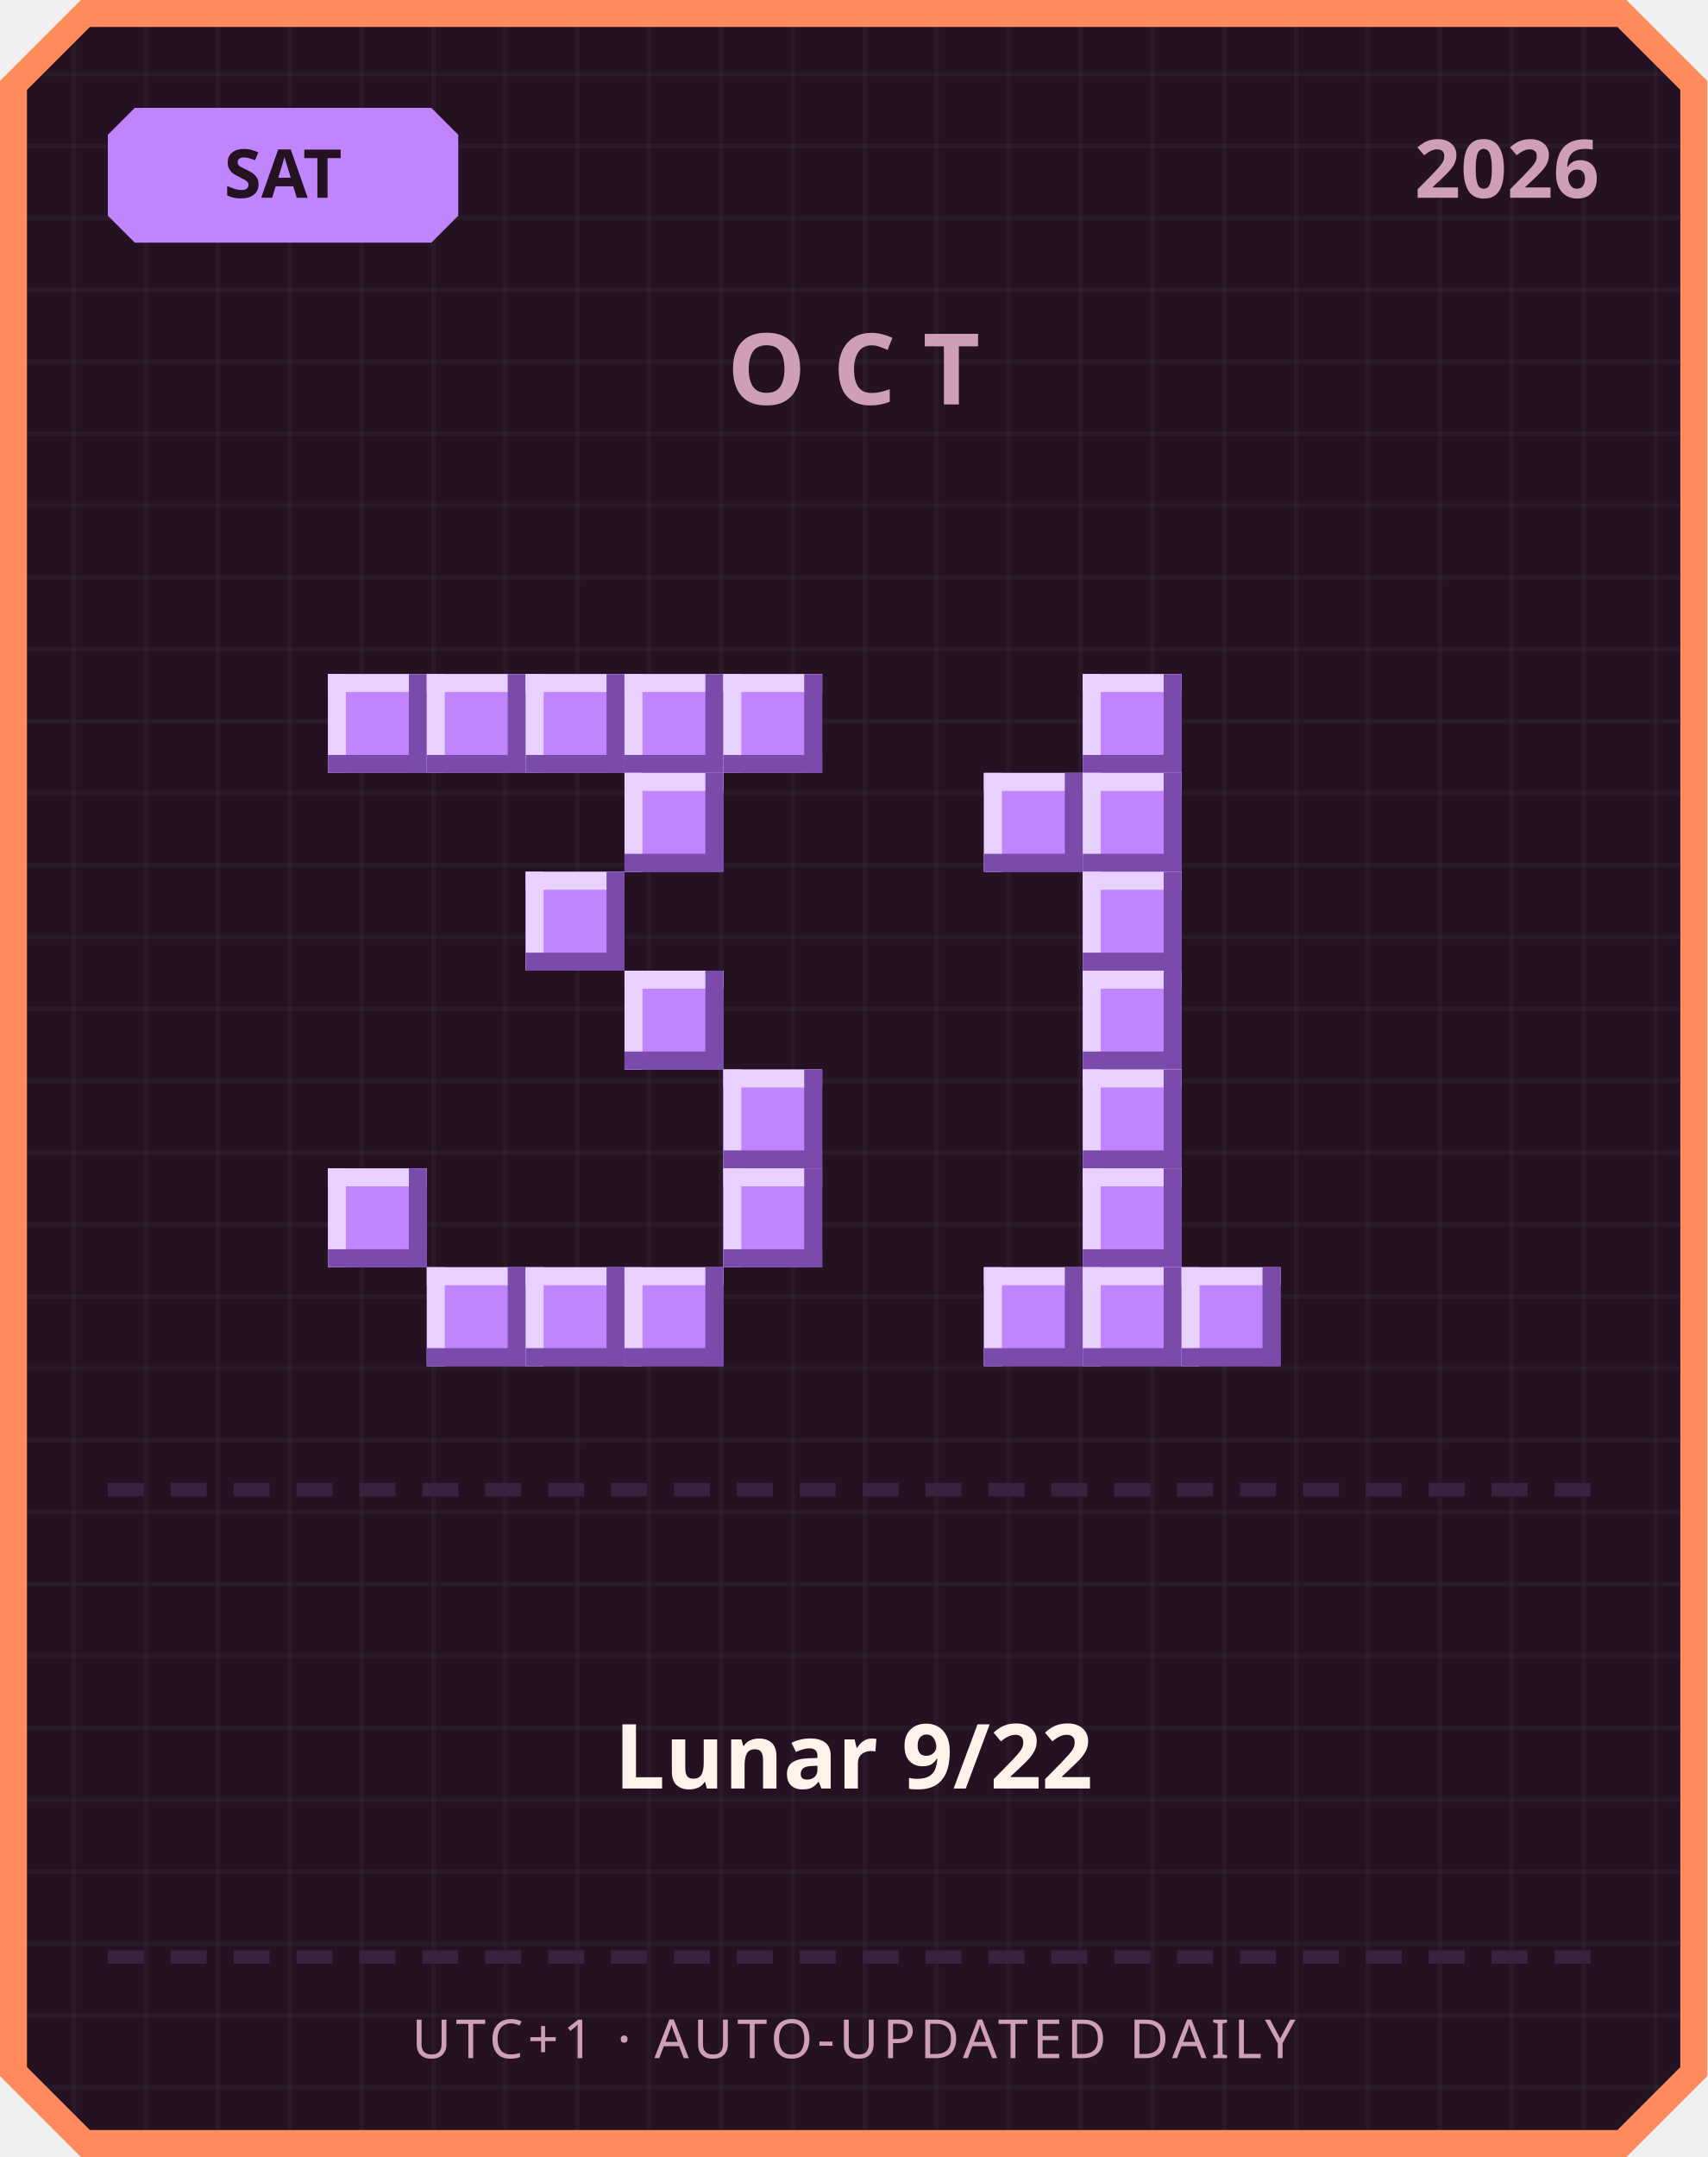
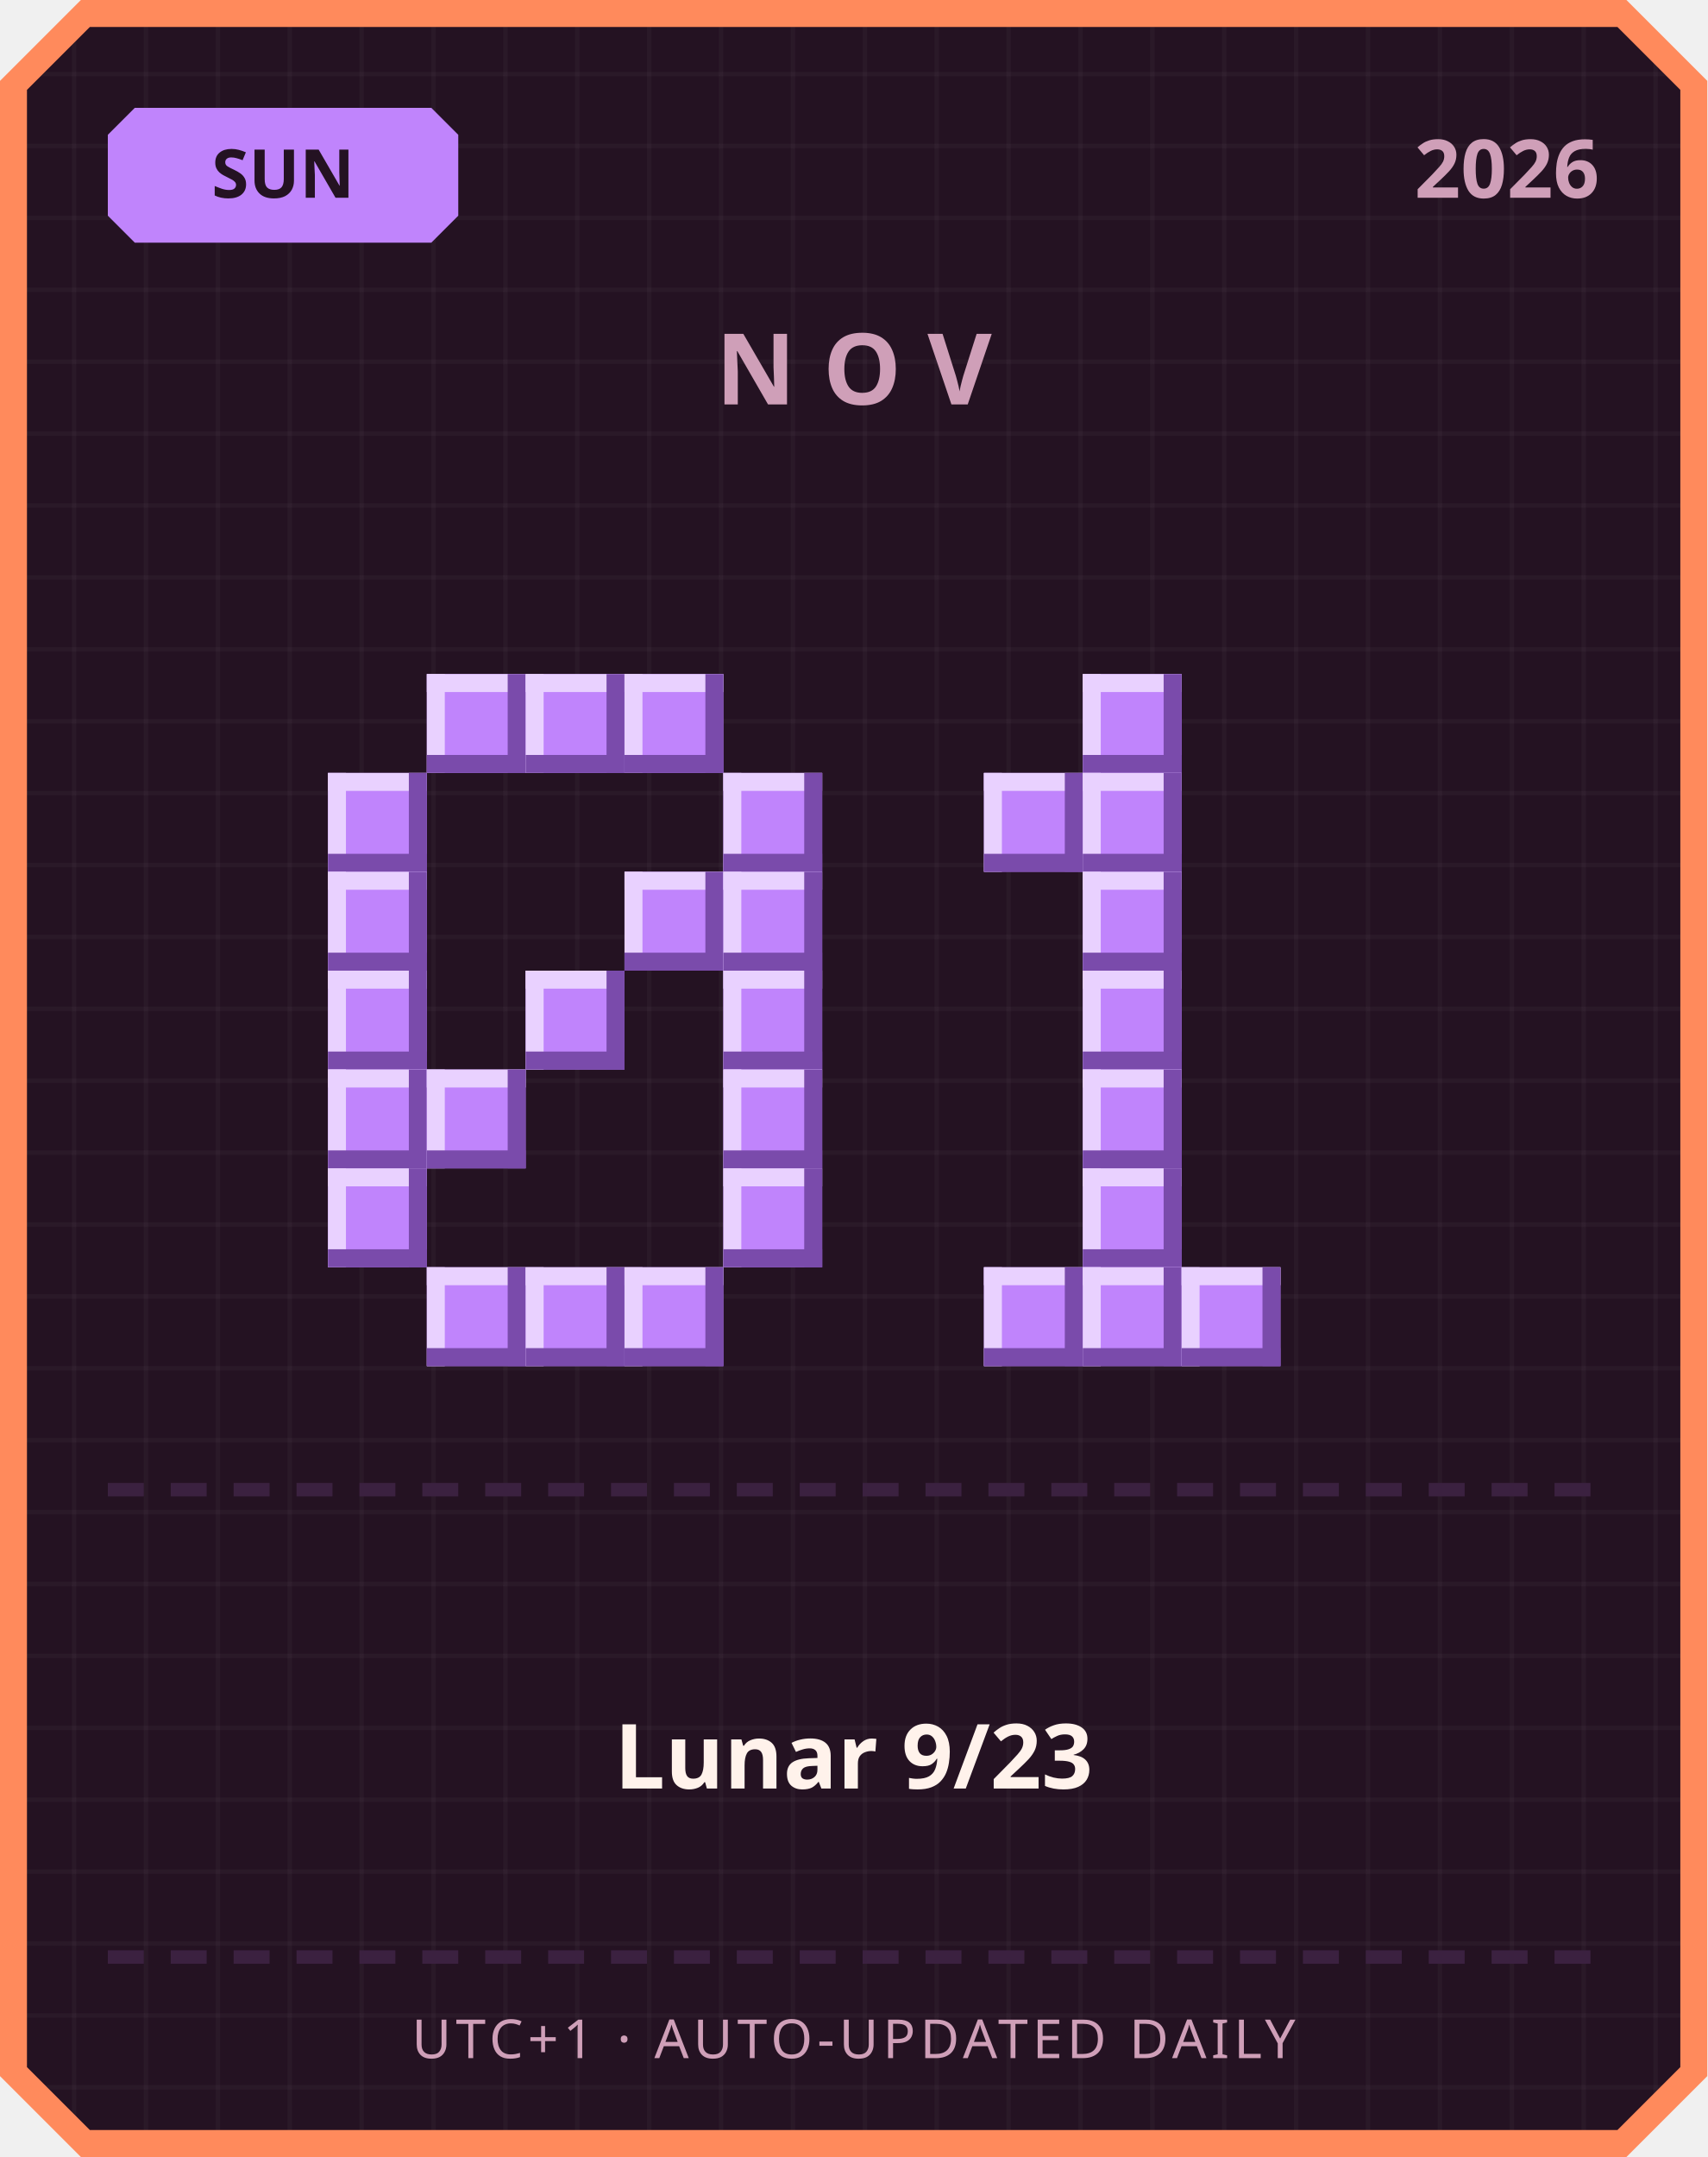
<svg xmlns="http://www.w3.org/2000/svg" width="380" height="480" viewBox="0 0 380 480">
  <defs>
    <pattern id="grid" width="16" height="16" patternUnits="userSpaceOnUse">
      <rect width="16" height="16" fill="#241222" />
      <rect width="1" height="16" fill="#ffffff" opacity="0.03" />
      <rect width="16" height="1" fill="#ffffff" opacity="0.03" />
    </pattern>
  </defs>
  <path d="M 18,0 L 362,0 L 380,18 L 380,462 L 362,480 L 18,480 L 0,462 L 0,18 Z" fill="#ff8a5c" />
  <path d="M 20,6 L 360,6 L 374,20 L 374,460 L 360,474 L 20,474 L 6,460 L 6,20 Z" fill="url(#grid)" />
  <path d="M 30,24 L 96,24 L 102,30 L 102,48 L 96,54 L 30,54 L 24,48 L 24,30 Z" fill="#c084fc" />
-   <text x="63" y="44" text-anchor="middle" font-family="'Segoe UI', sans-serif" font-size="15" font-weight="700" fill="#241222">SAT</text>
+   <text x="63" y="44" text-anchor="middle" font-family="'Segoe UI', sans-serif" font-size="15" font-weight="700" fill="#241222">SUN</text>
  <text x="356" y="44" text-anchor="end" font-family="'Segoe UI', sans-serif" font-size="18" font-weight="700" fill="#cf9fb8">2026</text>
-   <text x="190" y="90" text-anchor="middle" font-family="'Segoe UI', sans-serif" font-size="22" font-weight="700" letter-spacing="6" fill="#cf9fb8">OCT</text>
-   <rect x="73" y="150" width="22" height="22" fill="#c084fc" />
-   <rect x="73" y="150" width="22" height="4" fill="#e9d1ff" />
-   <rect x="73" y="150" width="4" height="22" fill="#e9d1ff" />
-   <rect x="73" y="168" width="22" height="4" fill="#7a4bab" />
-   <rect x="91" y="150" width="4" height="22" fill="#7a4bab" />
+   <text x="190" y="90" text-anchor="middle" font-family="'Segoe UI', sans-serif" font-size="22" font-weight="700" letter-spacing="6" fill="#cf9fb8">NOV</text>
  <rect x="95" y="150" width="22" height="22" fill="#c084fc" />
  <rect x="95" y="150" width="22" height="4" fill="#e9d1ff" />
  <rect x="95" y="150" width="4" height="22" fill="#e9d1ff" />
  <rect x="95" y="168" width="22" height="4" fill="#7a4bab" />
  <rect x="113" y="150" width="4" height="22" fill="#7a4bab" />
  <rect x="117" y="150" width="22" height="22" fill="#c084fc" />
  <rect x="117" y="150" width="22" height="4" fill="#e9d1ff" />
  <rect x="117" y="150" width="4" height="22" fill="#e9d1ff" />
  <rect x="117" y="168" width="22" height="4" fill="#7a4bab" />
  <rect x="135" y="150" width="4" height="22" fill="#7a4bab" />
  <rect x="139" y="150" width="22" height="22" fill="#c084fc" />
  <rect x="139" y="150" width="22" height="4" fill="#e9d1ff" />
  <rect x="139" y="150" width="4" height="22" fill="#e9d1ff" />
  <rect x="139" y="168" width="22" height="4" fill="#7a4bab" />
  <rect x="157" y="150" width="4" height="22" fill="#7a4bab" />
-   <rect x="161" y="150" width="22" height="22" fill="#c084fc" />
-   <rect x="161" y="150" width="22" height="4" fill="#e9d1ff" />
-   <rect x="161" y="150" width="4" height="22" fill="#e9d1ff" />
-   <rect x="161" y="168" width="22" height="4" fill="#7a4bab" />
-   <rect x="179" y="150" width="4" height="22" fill="#7a4bab" />
-   <rect x="139" y="172" width="22" height="22" fill="#c084fc" />
-   <rect x="139" y="172" width="22" height="4" fill="#e9d1ff" />
-   <rect x="139" y="172" width="4" height="22" fill="#e9d1ff" />
-   <rect x="139" y="190" width="22" height="4" fill="#7a4bab" />
-   <rect x="157" y="172" width="4" height="22" fill="#7a4bab" />
-   <rect x="117" y="194" width="22" height="22" fill="#c084fc" />
-   <rect x="117" y="194" width="22" height="4" fill="#e9d1ff" />
-   <rect x="117" y="194" width="4" height="22" fill="#e9d1ff" />
-   <rect x="117" y="212" width="22" height="4" fill="#7a4bab" />
-   <rect x="135" y="194" width="4" height="22" fill="#7a4bab" />
-   <rect x="139" y="216" width="22" height="22" fill="#c084fc" />
-   <rect x="139" y="216" width="22" height="4" fill="#e9d1ff" />
-   <rect x="139" y="216" width="4" height="22" fill="#e9d1ff" />
-   <rect x="139" y="234" width="22" height="4" fill="#7a4bab" />
-   <rect x="157" y="216" width="4" height="22" fill="#7a4bab" />
+   <rect x="73" y="172" width="22" height="22" fill="#c084fc" />
+   <rect x="73" y="172" width="22" height="4" fill="#e9d1ff" />
+   <rect x="73" y="172" width="4" height="22" fill="#e9d1ff" />
+   <rect x="73" y="190" width="22" height="4" fill="#7a4bab" />
+   <rect x="91" y="172" width="4" height="22" fill="#7a4bab" />
+   <rect x="161" y="172" width="22" height="22" fill="#c084fc" />
+   <rect x="161" y="172" width="22" height="4" fill="#e9d1ff" />
+   <rect x="161" y="172" width="4" height="22" fill="#e9d1ff" />
+   <rect x="161" y="190" width="22" height="4" fill="#7a4bab" />
+   <rect x="179" y="172" width="4" height="22" fill="#7a4bab" />
+   <rect x="73" y="194" width="22" height="22" fill="#c084fc" />
+   <rect x="73" y="194" width="22" height="4" fill="#e9d1ff" />
+   <rect x="73" y="194" width="4" height="22" fill="#e9d1ff" />
+   <rect x="73" y="212" width="22" height="4" fill="#7a4bab" />
+   <rect x="91" y="194" width="4" height="22" fill="#7a4bab" />
+   <rect x="139" y="194" width="22" height="22" fill="#c084fc" />
+   <rect x="139" y="194" width="22" height="4" fill="#e9d1ff" />
+   <rect x="139" y="194" width="4" height="22" fill="#e9d1ff" />
+   <rect x="139" y="212" width="22" height="4" fill="#7a4bab" />
+   <rect x="157" y="194" width="4" height="22" fill="#7a4bab" />
+   <rect x="161" y="194" width="22" height="22" fill="#c084fc" />
+   <rect x="161" y="194" width="22" height="4" fill="#e9d1ff" />
+   <rect x="161" y="194" width="4" height="22" fill="#e9d1ff" />
+   <rect x="161" y="212" width="22" height="4" fill="#7a4bab" />
+   <rect x="179" y="194" width="4" height="22" fill="#7a4bab" />
+   <rect x="73" y="216" width="22" height="22" fill="#c084fc" />
+   <rect x="73" y="216" width="22" height="4" fill="#e9d1ff" />
+   <rect x="73" y="216" width="4" height="22" fill="#e9d1ff" />
+   <rect x="73" y="234" width="22" height="4" fill="#7a4bab" />
+   <rect x="91" y="216" width="4" height="22" fill="#7a4bab" />
+   <rect x="117" y="216" width="22" height="22" fill="#c084fc" />
+   <rect x="117" y="216" width="22" height="4" fill="#e9d1ff" />
+   <rect x="117" y="216" width="4" height="22" fill="#e9d1ff" />
+   <rect x="117" y="234" width="22" height="4" fill="#7a4bab" />
+   <rect x="135" y="216" width="4" height="22" fill="#7a4bab" />
+   <rect x="161" y="216" width="22" height="22" fill="#c084fc" />
+   <rect x="161" y="216" width="22" height="4" fill="#e9d1ff" />
+   <rect x="161" y="216" width="4" height="22" fill="#e9d1ff" />
+   <rect x="161" y="234" width="22" height="4" fill="#7a4bab" />
+   <rect x="179" y="216" width="4" height="22" fill="#7a4bab" />
+   <rect x="73" y="238" width="22" height="22" fill="#c084fc" />
+   <rect x="73" y="238" width="22" height="4" fill="#e9d1ff" />
+   <rect x="73" y="238" width="4" height="22" fill="#e9d1ff" />
+   <rect x="73" y="256" width="22" height="4" fill="#7a4bab" />
+   <rect x="91" y="238" width="4" height="22" fill="#7a4bab" />
+   <rect x="95" y="238" width="22" height="22" fill="#c084fc" />
+   <rect x="95" y="238" width="22" height="4" fill="#e9d1ff" />
+   <rect x="95" y="238" width="4" height="22" fill="#e9d1ff" />
+   <rect x="95" y="256" width="22" height="4" fill="#7a4bab" />
+   <rect x="113" y="238" width="4" height="22" fill="#7a4bab" />
  <rect x="161" y="238" width="22" height="22" fill="#c084fc" />
  <rect x="161" y="238" width="22" height="4" fill="#e9d1ff" />
  <rect x="161" y="238" width="4" height="22" fill="#e9d1ff" />
  <rect x="161" y="256" width="22" height="4" fill="#7a4bab" />
  <rect x="179" y="238" width="4" height="22" fill="#7a4bab" />
  <rect x="73" y="260" width="22" height="22" fill="#c084fc" />
  <rect x="73" y="260" width="22" height="4" fill="#e9d1ff" />
  <rect x="73" y="260" width="4" height="22" fill="#e9d1ff" />
  <rect x="73" y="278" width="22" height="4" fill="#7a4bab" />
  <rect x="91" y="260" width="4" height="22" fill="#7a4bab" />
  <rect x="161" y="260" width="22" height="22" fill="#c084fc" />
  <rect x="161" y="260" width="22" height="4" fill="#e9d1ff" />
  <rect x="161" y="260" width="4" height="22" fill="#e9d1ff" />
  <rect x="161" y="278" width="22" height="4" fill="#7a4bab" />
  <rect x="179" y="260" width="4" height="22" fill="#7a4bab" />
  <rect x="95" y="282" width="22" height="22" fill="#c084fc" />
  <rect x="95" y="282" width="22" height="4" fill="#e9d1ff" />
  <rect x="95" y="282" width="4" height="22" fill="#e9d1ff" />
  <rect x="95" y="300" width="22" height="4" fill="#7a4bab" />
  <rect x="113" y="282" width="4" height="22" fill="#7a4bab" />
  <rect x="117" y="282" width="22" height="22" fill="#c084fc" />
  <rect x="117" y="282" width="22" height="4" fill="#e9d1ff" />
  <rect x="117" y="282" width="4" height="22" fill="#e9d1ff" />
  <rect x="117" y="300" width="22" height="4" fill="#7a4bab" />
  <rect x="135" y="282" width="4" height="22" fill="#7a4bab" />
  <rect x="139" y="282" width="22" height="22" fill="#c084fc" />
  <rect x="139" y="282" width="22" height="4" fill="#e9d1ff" />
  <rect x="139" y="282" width="4" height="22" fill="#e9d1ff" />
  <rect x="139" y="300" width="22" height="4" fill="#7a4bab" />
  <rect x="157" y="282" width="4" height="22" fill="#7a4bab" />
  <rect x="241" y="150" width="22" height="22" fill="#c084fc" />
  <rect x="241" y="150" width="22" height="4" fill="#e9d1ff" />
  <rect x="241" y="150" width="4" height="22" fill="#e9d1ff" />
  <rect x="241" y="168" width="22" height="4" fill="#7a4bab" />
  <rect x="259" y="150" width="4" height="22" fill="#7a4bab" />
  <rect x="219" y="172" width="22" height="22" fill="#c084fc" />
  <rect x="219" y="172" width="22" height="4" fill="#e9d1ff" />
  <rect x="219" y="172" width="4" height="22" fill="#e9d1ff" />
  <rect x="219" y="190" width="22" height="4" fill="#7a4bab" />
  <rect x="237" y="172" width="4" height="22" fill="#7a4bab" />
  <rect x="241" y="172" width="22" height="22" fill="#c084fc" />
  <rect x="241" y="172" width="22" height="4" fill="#e9d1ff" />
  <rect x="241" y="172" width="4" height="22" fill="#e9d1ff" />
  <rect x="241" y="190" width="22" height="4" fill="#7a4bab" />
  <rect x="259" y="172" width="4" height="22" fill="#7a4bab" />
  <rect x="241" y="194" width="22" height="22" fill="#c084fc" />
  <rect x="241" y="194" width="22" height="4" fill="#e9d1ff" />
  <rect x="241" y="194" width="4" height="22" fill="#e9d1ff" />
  <rect x="241" y="212" width="22" height="4" fill="#7a4bab" />
  <rect x="259" y="194" width="4" height="22" fill="#7a4bab" />
  <rect x="241" y="216" width="22" height="22" fill="#c084fc" />
  <rect x="241" y="216" width="22" height="4" fill="#e9d1ff" />
  <rect x="241" y="216" width="4" height="22" fill="#e9d1ff" />
  <rect x="241" y="234" width="22" height="4" fill="#7a4bab" />
  <rect x="259" y="216" width="4" height="22" fill="#7a4bab" />
  <rect x="241" y="238" width="22" height="22" fill="#c084fc" />
  <rect x="241" y="238" width="22" height="4" fill="#e9d1ff" />
  <rect x="241" y="238" width="4" height="22" fill="#e9d1ff" />
  <rect x="241" y="256" width="22" height="4" fill="#7a4bab" />
  <rect x="259" y="238" width="4" height="22" fill="#7a4bab" />
  <rect x="241" y="260" width="22" height="22" fill="#c084fc" />
  <rect x="241" y="260" width="22" height="4" fill="#e9d1ff" />
  <rect x="241" y="260" width="4" height="22" fill="#e9d1ff" />
  <rect x="241" y="278" width="22" height="4" fill="#7a4bab" />
  <rect x="259" y="260" width="4" height="22" fill="#7a4bab" />
  <rect x="219" y="282" width="22" height="22" fill="#c084fc" />
  <rect x="219" y="282" width="22" height="4" fill="#e9d1ff" />
  <rect x="219" y="282" width="4" height="22" fill="#e9d1ff" />
  <rect x="219" y="300" width="22" height="4" fill="#7a4bab" />
  <rect x="237" y="282" width="4" height="22" fill="#7a4bab" />
  <rect x="241" y="282" width="22" height="22" fill="#c084fc" />
  <rect x="241" y="282" width="22" height="4" fill="#e9d1ff" />
  <rect x="241" y="282" width="4" height="22" fill="#e9d1ff" />
  <rect x="241" y="300" width="22" height="4" fill="#7a4bab" />
  <rect x="259" y="282" width="4" height="22" fill="#7a4bab" />
  <rect x="263" y="282" width="22" height="22" fill="#c084fc" />
  <rect x="263" y="282" width="22" height="4" fill="#e9d1ff" />
  <rect x="263" y="282" width="4" height="22" fill="#e9d1ff" />
  <rect x="263" y="300" width="22" height="4" fill="#7a4bab" />
  <rect x="281" y="282" width="4" height="22" fill="#7a4bab" />
  <rect x="24" y="330" width="8" height="3" fill="#3b2140" />
  <rect x="38" y="330" width="8" height="3" fill="#3b2140" />
  <rect x="52" y="330" width="8" height="3" fill="#3b2140" />
  <rect x="66" y="330" width="8" height="3" fill="#3b2140" />
  <rect x="80" y="330" width="8" height="3" fill="#3b2140" />
  <rect x="94" y="330" width="8" height="3" fill="#3b2140" />
  <rect x="108" y="330" width="8" height="3" fill="#3b2140" />
  <rect x="122" y="330" width="8" height="3" fill="#3b2140" />
  <rect x="136" y="330" width="8" height="3" fill="#3b2140" />
  <rect x="150" y="330" width="8" height="3" fill="#3b2140" />
  <rect x="164" y="330" width="8" height="3" fill="#3b2140" />
  <rect x="178" y="330" width="8" height="3" fill="#3b2140" />
  <rect x="192" y="330" width="8" height="3" fill="#3b2140" />
  <rect x="206" y="330" width="8" height="3" fill="#3b2140" />
  <rect x="220" y="330" width="8" height="3" fill="#3b2140" />
  <rect x="234" y="330" width="8" height="3" fill="#3b2140" />
  <rect x="248" y="330" width="8" height="3" fill="#3b2140" />
  <rect x="262" y="330" width="8" height="3" fill="#3b2140" />
  <rect x="276" y="330" width="8" height="3" fill="#3b2140" />
  <rect x="290" y="330" width="8" height="3" fill="#3b2140" />
  <rect x="304" y="330" width="8" height="3" fill="#3b2140" />
  <rect x="318" y="330" width="8" height="3" fill="#3b2140" />
  <rect x="332" y="330" width="8" height="3" fill="#3b2140" />
  <rect x="346" y="330" width="8" height="3" fill="#3b2140" />
-   <text x="190" y="398" text-anchor="middle" font-family="'Segoe UI', 'Microsoft JhengHei', sans-serif" font-size="20" font-weight="700" fill="#fff2eb">Lunar 9/22</text>
+   <text x="190" y="398" text-anchor="middle" font-family="'Segoe UI', 'Microsoft JhengHei', sans-serif" font-size="20" font-weight="700" fill="#fff2eb">Lunar 9/23</text>
  <rect x="24" y="434" width="8" height="3" fill="#3b2140" />
  <rect x="38" y="434" width="8" height="3" fill="#3b2140" />
  <rect x="52" y="434" width="8" height="3" fill="#3b2140" />
  <rect x="66" y="434" width="8" height="3" fill="#3b2140" />
  <rect x="80" y="434" width="8" height="3" fill="#3b2140" />
  <rect x="94" y="434" width="8" height="3" fill="#3b2140" />
  <rect x="108" y="434" width="8" height="3" fill="#3b2140" />
  <rect x="122" y="434" width="8" height="3" fill="#3b2140" />
  <rect x="136" y="434" width="8" height="3" fill="#3b2140" />
  <rect x="150" y="434" width="8" height="3" fill="#3b2140" />
  <rect x="164" y="434" width="8" height="3" fill="#3b2140" />
  <rect x="178" y="434" width="8" height="3" fill="#3b2140" />
  <rect x="192" y="434" width="8" height="3" fill="#3b2140" />
  <rect x="206" y="434" width="8" height="3" fill="#3b2140" />
  <rect x="220" y="434" width="8" height="3" fill="#3b2140" />
  <rect x="234" y="434" width="8" height="3" fill="#3b2140" />
  <rect x="248" y="434" width="8" height="3" fill="#3b2140" />
  <rect x="262" y="434" width="8" height="3" fill="#3b2140" />
  <rect x="276" y="434" width="8" height="3" fill="#3b2140" />
  <rect x="290" y="434" width="8" height="3" fill="#3b2140" />
  <rect x="304" y="434" width="8" height="3" fill="#3b2140" />
  <rect x="318" y="434" width="8" height="3" fill="#3b2140" />
  <rect x="332" y="434" width="8" height="3" fill="#3b2140" />
  <rect x="346" y="434" width="8" height="3" fill="#3b2140" />
  <text x="190" y="458" text-anchor="middle" font-family="'Segoe UI', sans-serif" font-size="12" letter-spacing="1" fill="#cf9fb8">UTC+1 · AUTO-UPDATED DAILY</text>
</svg>
